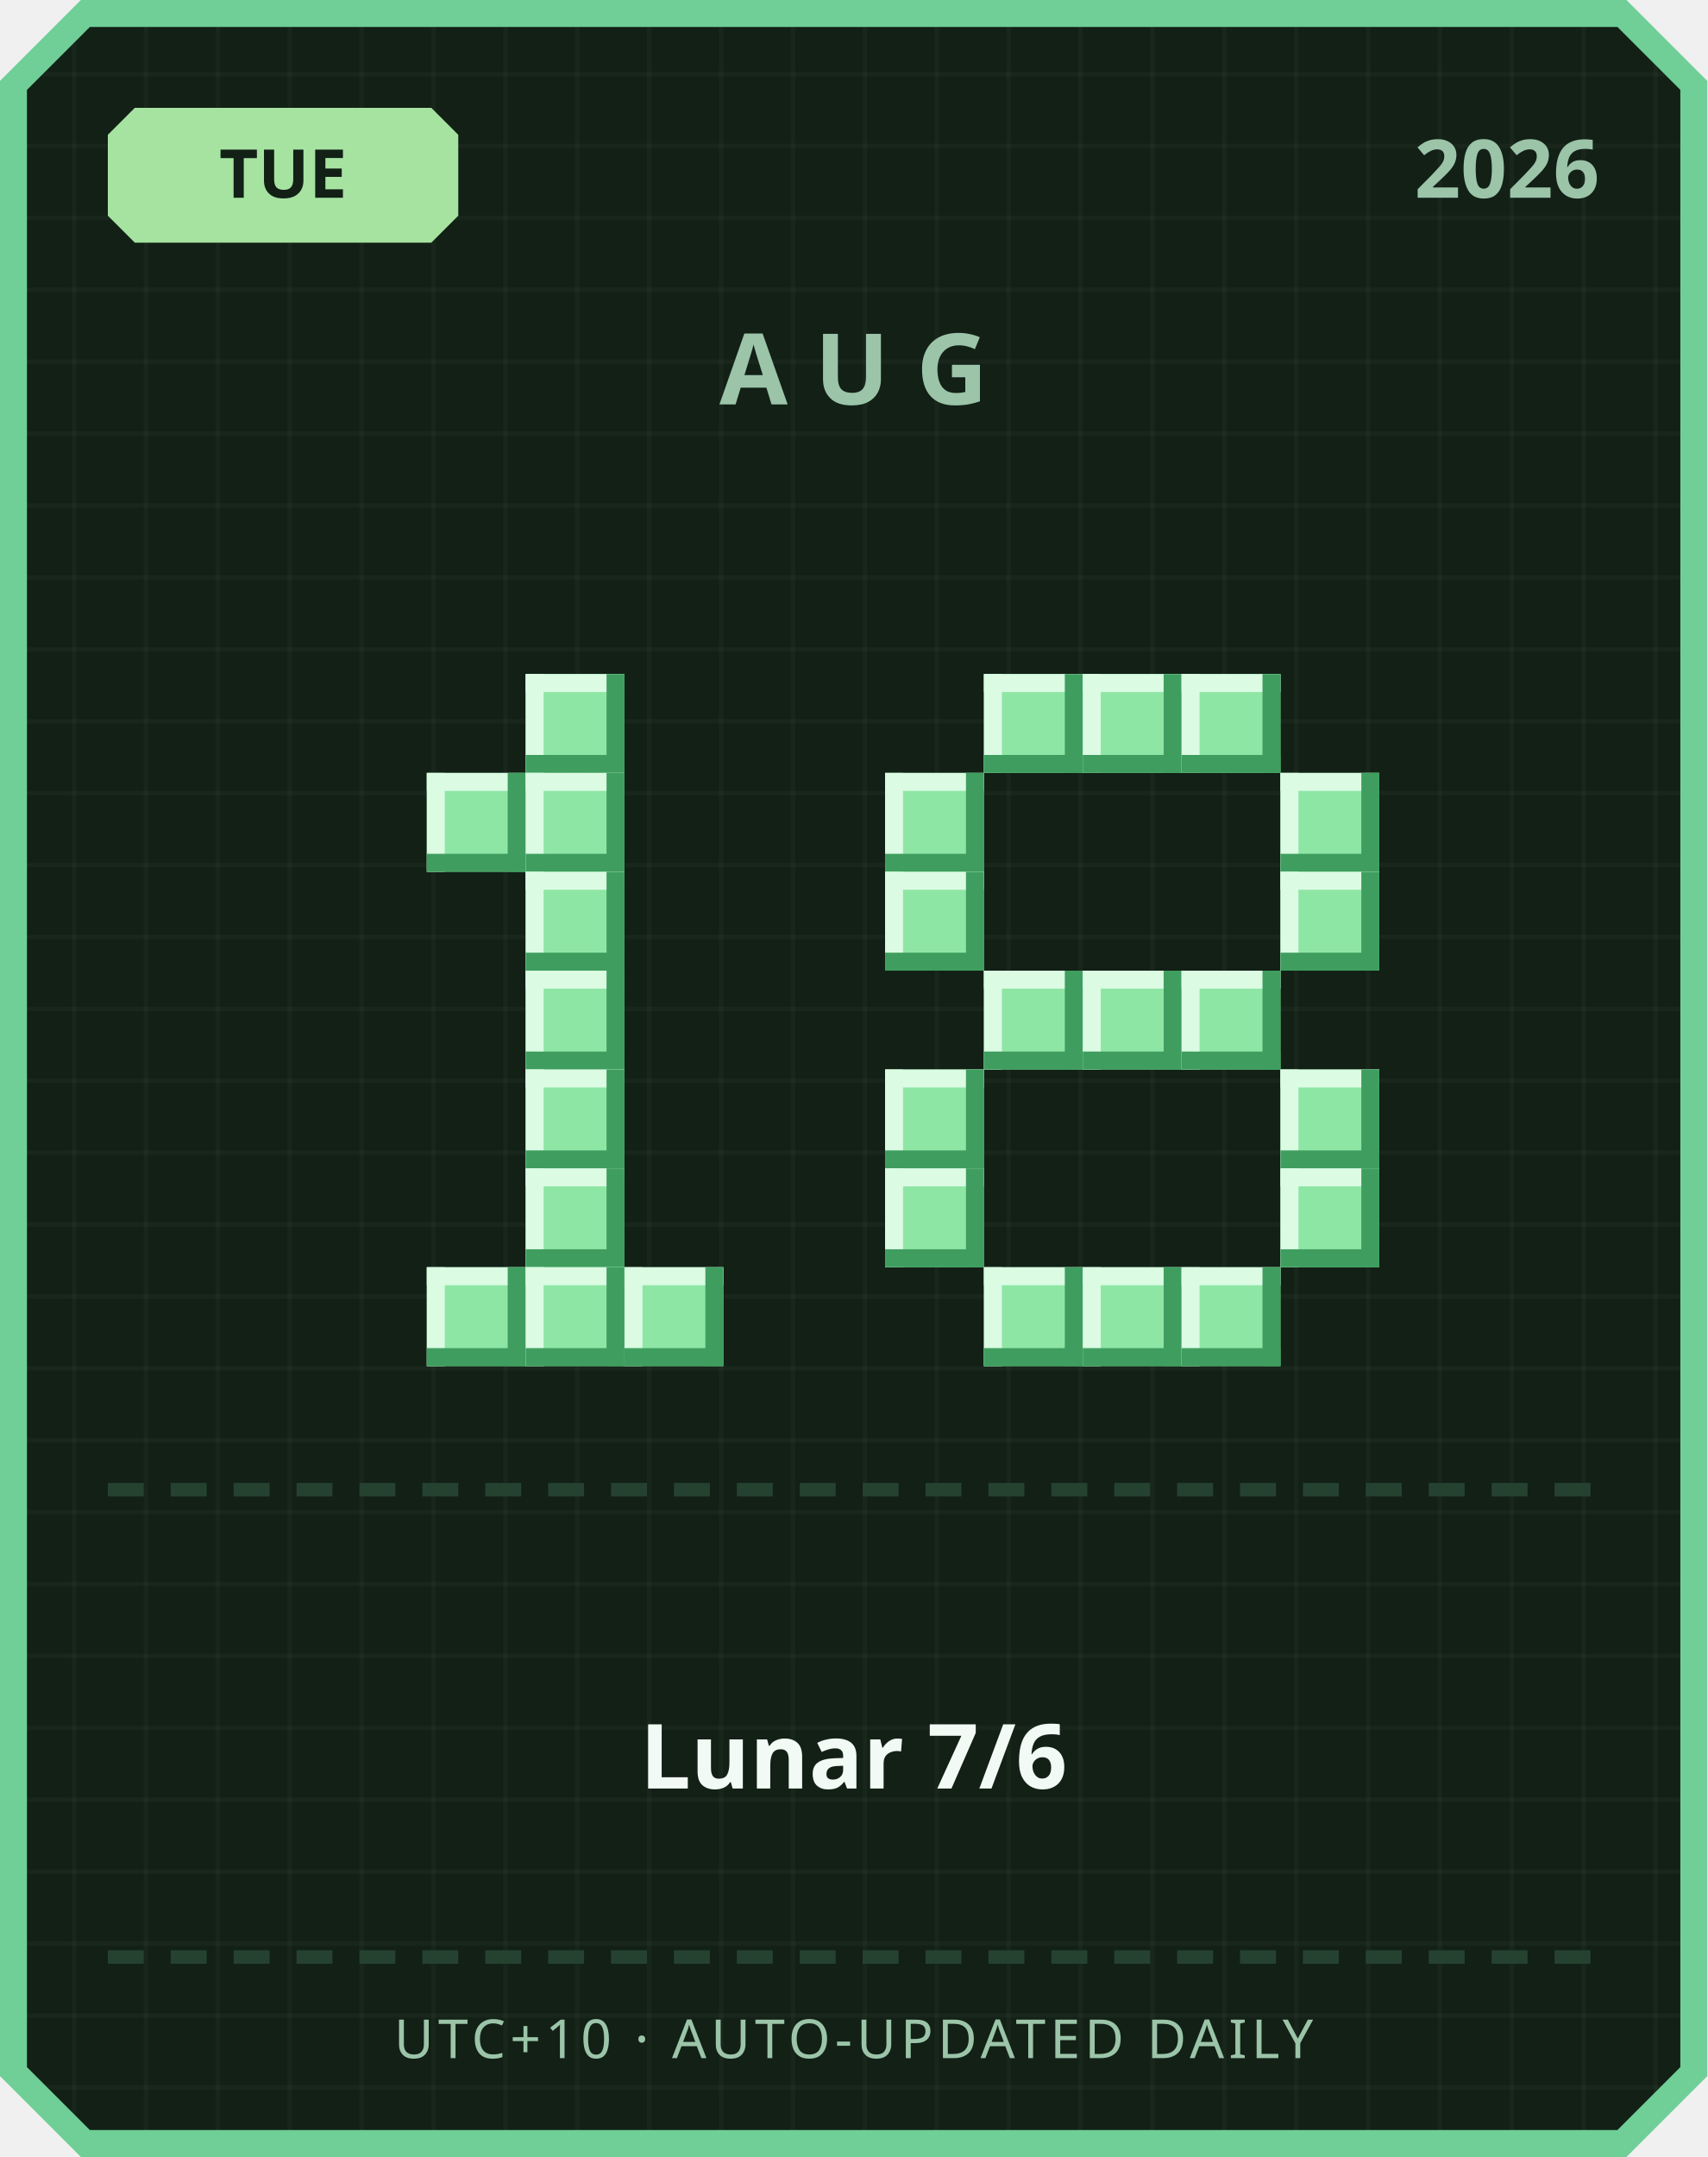
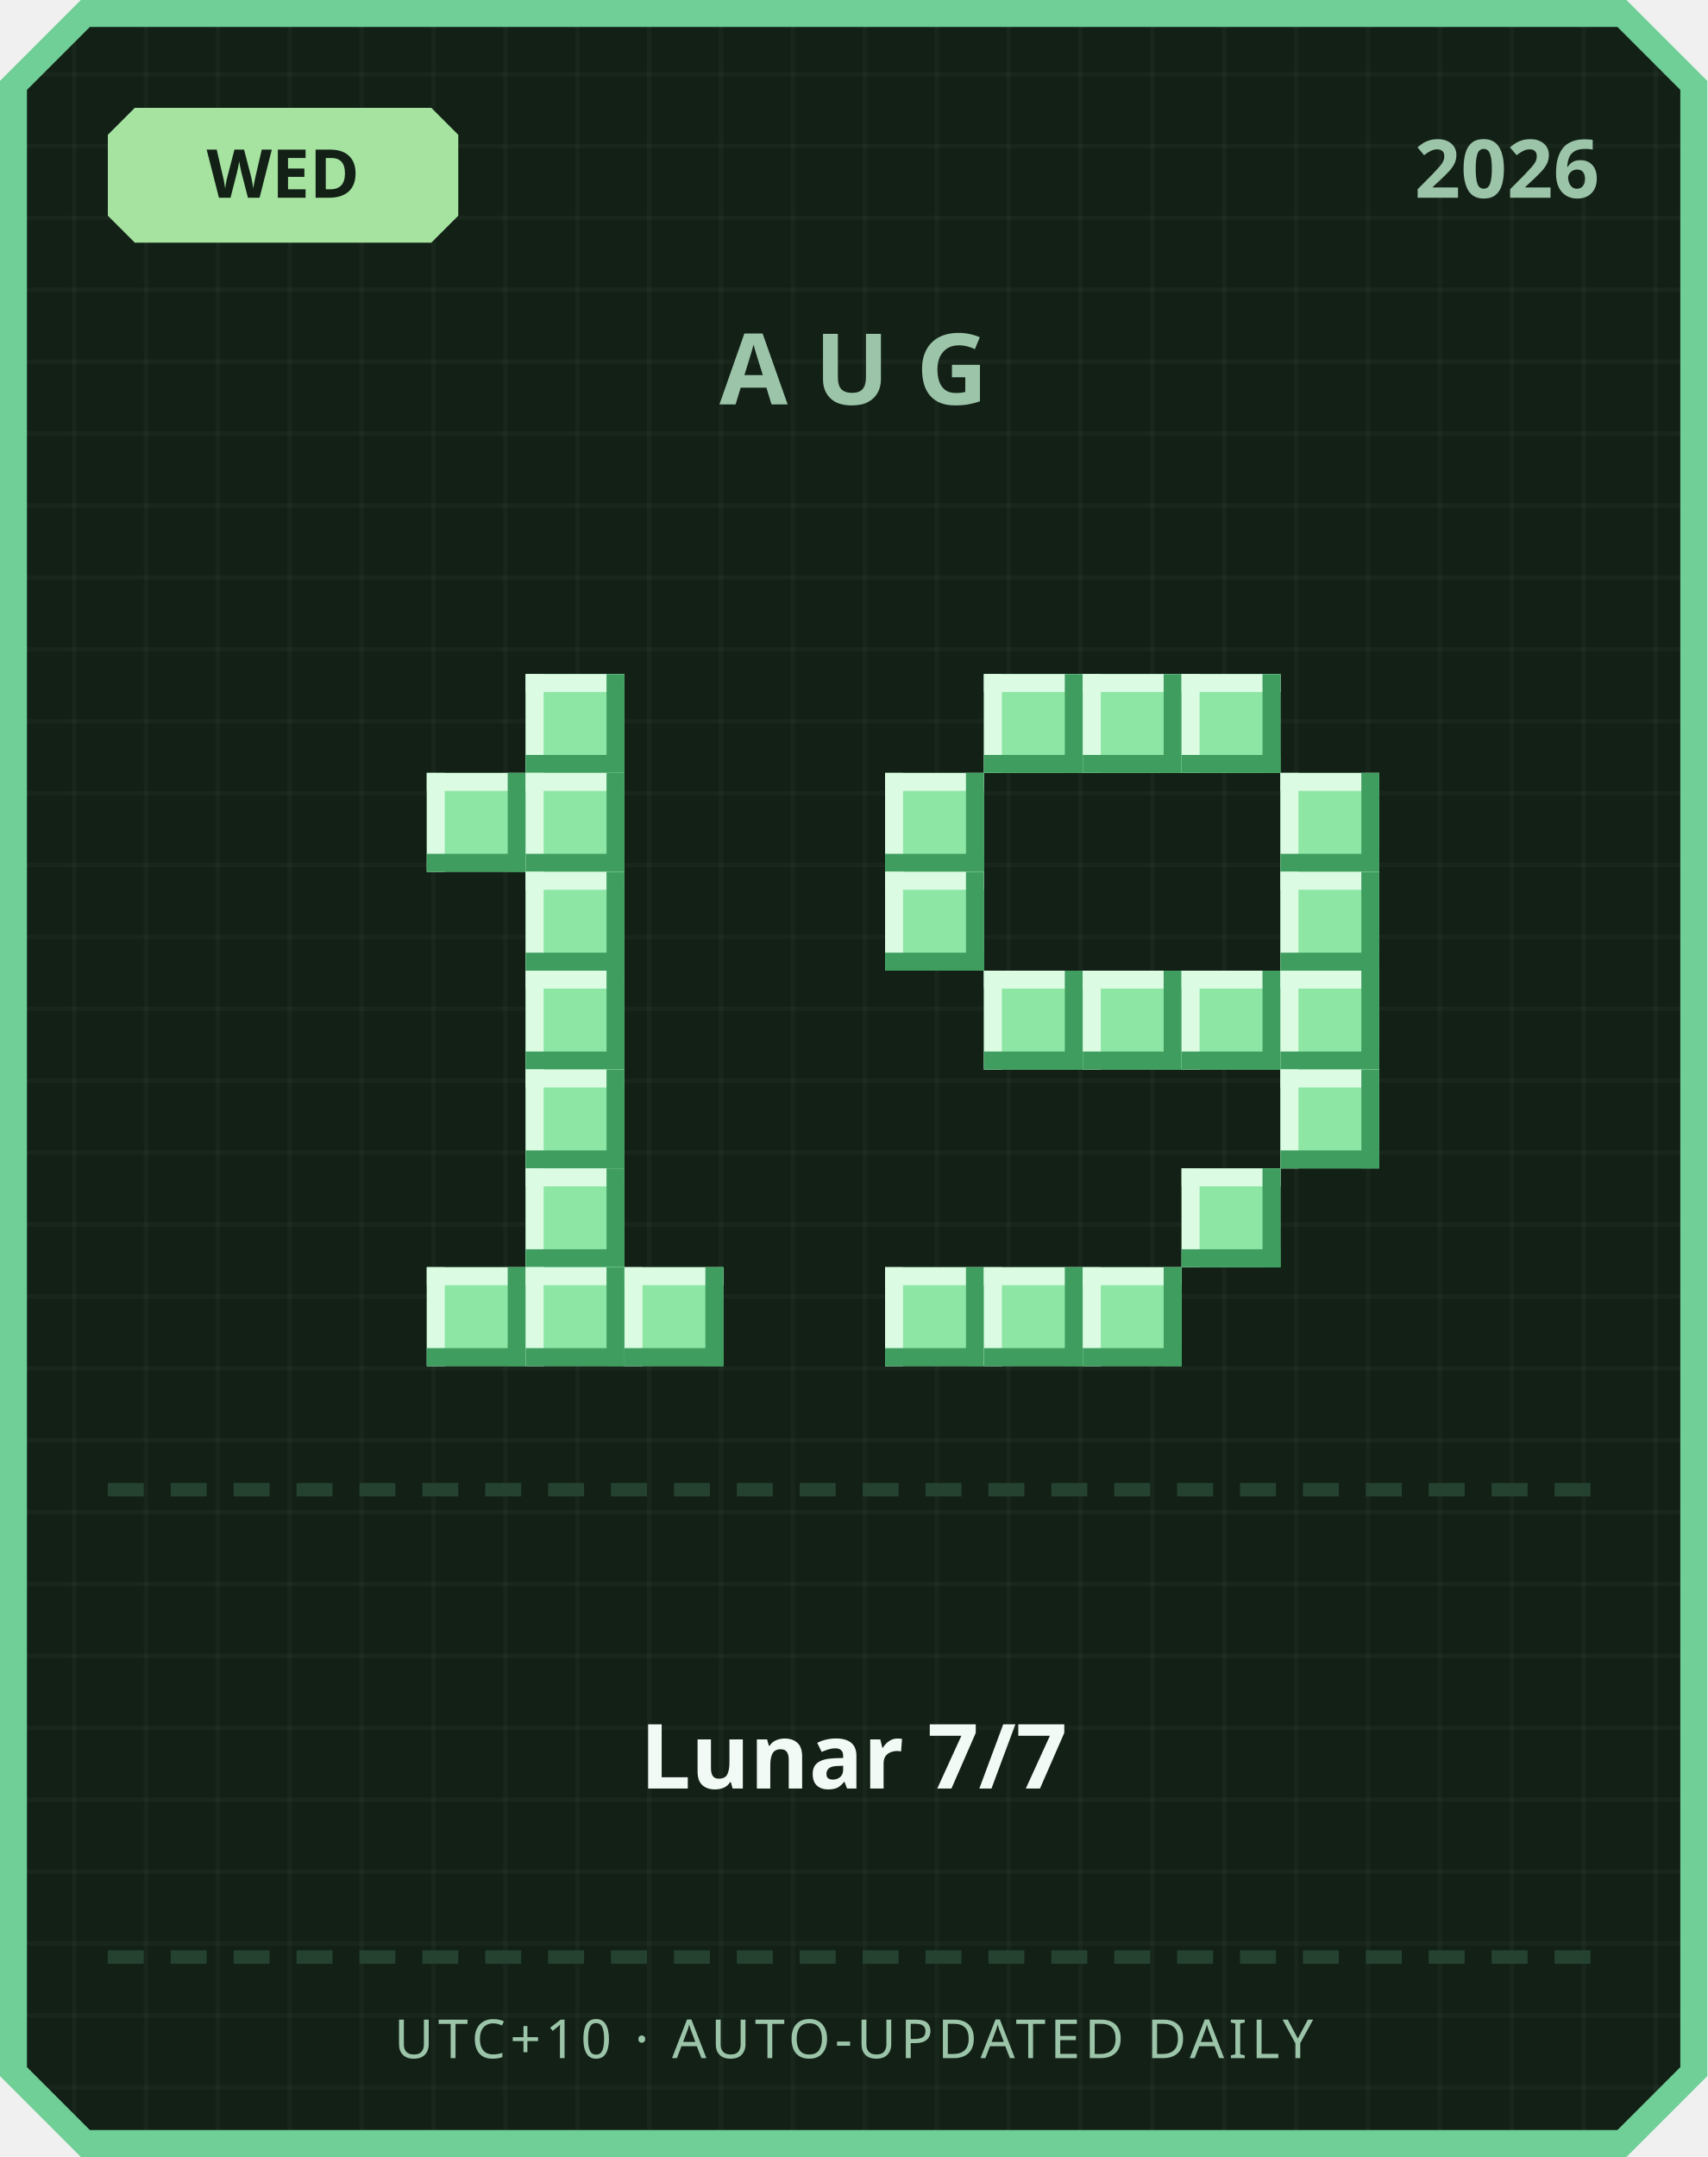
<svg xmlns="http://www.w3.org/2000/svg" width="380" height="480" viewBox="0 0 380 480">
  <defs>
    <pattern id="grid" width="16" height="16" patternUnits="userSpaceOnUse">
      <rect width="16" height="16" fill="#122016" />
      <rect width="1" height="16" fill="#ffffff" opacity="0.03" />
      <rect width="16" height="1" fill="#ffffff" opacity="0.03" />
    </pattern>
  </defs>
  <path d="M 18,0 L 362,0 L 380,18 L 380,462 L 362,480 L 18,480 L 0,462 L 0,18 Z" fill="#6fcf97" />
  <path d="M 20,6 L 360,6 L 374,20 L 374,460 L 360,474 L 20,474 L 6,460 L 6,20 Z" fill="url(#grid)" />
  <path d="M 30,24 L 96,24 L 102,30 L 102,48 L 96,54 L 30,54 L 24,48 L 24,30 Z" fill="#a6e3a1" />
-   <text x="63" y="44" text-anchor="middle" font-family="'Segoe UI', sans-serif" font-size="15" font-weight="700" fill="#122016">TUE</text>
+   <text x="63" y="44" text-anchor="middle" font-family="'Segoe UI', sans-serif" font-size="15" font-weight="700" fill="#122016">WED</text>
  <text x="356" y="44" text-anchor="end" font-family="'Segoe UI', sans-serif" font-size="18" font-weight="700" fill="#9bc4a8">2026</text>
  <text x="190" y="90" text-anchor="middle" font-family="'Segoe UI', sans-serif" font-size="22" font-weight="700" letter-spacing="6" fill="#9bc4a8">AUG</text>
  <rect x="117" y="150" width="22" height="22" fill="#8ee6a5" />
  <rect x="117" y="150" width="22" height="4" fill="#dbfbe3" />
  <rect x="117" y="150" width="4" height="22" fill="#dbfbe3" />
  <rect x="117" y="168" width="22" height="4" fill="#3f9e5f" />
  <rect x="135" y="150" width="4" height="22" fill="#3f9e5f" />
  <rect x="95" y="172" width="22" height="22" fill="#8ee6a5" />
  <rect x="95" y="172" width="22" height="4" fill="#dbfbe3" />
  <rect x="95" y="172" width="4" height="22" fill="#dbfbe3" />
  <rect x="95" y="190" width="22" height="4" fill="#3f9e5f" />
  <rect x="113" y="172" width="4" height="22" fill="#3f9e5f" />
  <rect x="117" y="172" width="22" height="22" fill="#8ee6a5" />
  <rect x="117" y="172" width="22" height="4" fill="#dbfbe3" />
  <rect x="117" y="172" width="4" height="22" fill="#dbfbe3" />
  <rect x="117" y="190" width="22" height="4" fill="#3f9e5f" />
  <rect x="135" y="172" width="4" height="22" fill="#3f9e5f" />
  <rect x="117" y="194" width="22" height="22" fill="#8ee6a5" />
  <rect x="117" y="194" width="22" height="4" fill="#dbfbe3" />
  <rect x="117" y="194" width="4" height="22" fill="#dbfbe3" />
  <rect x="117" y="212" width="22" height="4" fill="#3f9e5f" />
  <rect x="135" y="194" width="4" height="22" fill="#3f9e5f" />
  <rect x="117" y="216" width="22" height="22" fill="#8ee6a5" />
  <rect x="117" y="216" width="22" height="4" fill="#dbfbe3" />
  <rect x="117" y="216" width="4" height="22" fill="#dbfbe3" />
  <rect x="117" y="234" width="22" height="4" fill="#3f9e5f" />
  <rect x="135" y="216" width="4" height="22" fill="#3f9e5f" />
  <rect x="117" y="238" width="22" height="22" fill="#8ee6a5" />
  <rect x="117" y="238" width="22" height="4" fill="#dbfbe3" />
  <rect x="117" y="238" width="4" height="22" fill="#dbfbe3" />
  <rect x="117" y="256" width="22" height="4" fill="#3f9e5f" />
  <rect x="135" y="238" width="4" height="22" fill="#3f9e5f" />
  <rect x="117" y="260" width="22" height="22" fill="#8ee6a5" />
  <rect x="117" y="260" width="22" height="4" fill="#dbfbe3" />
  <rect x="117" y="260" width="4" height="22" fill="#dbfbe3" />
  <rect x="117" y="278" width="22" height="4" fill="#3f9e5f" />
  <rect x="135" y="260" width="4" height="22" fill="#3f9e5f" />
  <rect x="95" y="282" width="22" height="22" fill="#8ee6a5" />
  <rect x="95" y="282" width="22" height="4" fill="#dbfbe3" />
  <rect x="95" y="282" width="4" height="22" fill="#dbfbe3" />
  <rect x="95" y="300" width="22" height="4" fill="#3f9e5f" />
  <rect x="113" y="282" width="4" height="22" fill="#3f9e5f" />
  <rect x="117" y="282" width="22" height="22" fill="#8ee6a5" />
  <rect x="117" y="282" width="22" height="4" fill="#dbfbe3" />
  <rect x="117" y="282" width="4" height="22" fill="#dbfbe3" />
  <rect x="117" y="300" width="22" height="4" fill="#3f9e5f" />
  <rect x="135" y="282" width="4" height="22" fill="#3f9e5f" />
  <rect x="139" y="282" width="22" height="22" fill="#8ee6a5" />
  <rect x="139" y="282" width="22" height="4" fill="#dbfbe3" />
  <rect x="139" y="282" width="4" height="22" fill="#dbfbe3" />
  <rect x="139" y="300" width="22" height="4" fill="#3f9e5f" />
  <rect x="157" y="282" width="4" height="22" fill="#3f9e5f" />
  <rect x="219" y="150" width="22" height="22" fill="#8ee6a5" />
  <rect x="219" y="150" width="22" height="4" fill="#dbfbe3" />
  <rect x="219" y="150" width="4" height="22" fill="#dbfbe3" />
  <rect x="219" y="168" width="22" height="4" fill="#3f9e5f" />
  <rect x="237" y="150" width="4" height="22" fill="#3f9e5f" />
  <rect x="241" y="150" width="22" height="22" fill="#8ee6a5" />
  <rect x="241" y="150" width="22" height="4" fill="#dbfbe3" />
  <rect x="241" y="150" width="4" height="22" fill="#dbfbe3" />
  <rect x="241" y="168" width="22" height="4" fill="#3f9e5f" />
  <rect x="259" y="150" width="4" height="22" fill="#3f9e5f" />
  <rect x="263" y="150" width="22" height="22" fill="#8ee6a5" />
  <rect x="263" y="150" width="22" height="4" fill="#dbfbe3" />
  <rect x="263" y="150" width="4" height="22" fill="#dbfbe3" />
  <rect x="263" y="168" width="22" height="4" fill="#3f9e5f" />
  <rect x="281" y="150" width="4" height="22" fill="#3f9e5f" />
  <rect x="197" y="172" width="22" height="22" fill="#8ee6a5" />
  <rect x="197" y="172" width="22" height="4" fill="#dbfbe3" />
  <rect x="197" y="172" width="4" height="22" fill="#dbfbe3" />
  <rect x="197" y="190" width="22" height="4" fill="#3f9e5f" />
  <rect x="215" y="172" width="4" height="22" fill="#3f9e5f" />
  <rect x="285" y="172" width="22" height="22" fill="#8ee6a5" />
  <rect x="285" y="172" width="22" height="4" fill="#dbfbe3" />
  <rect x="285" y="172" width="4" height="22" fill="#dbfbe3" />
  <rect x="285" y="190" width="22" height="4" fill="#3f9e5f" />
  <rect x="303" y="172" width="4" height="22" fill="#3f9e5f" />
  <rect x="197" y="194" width="22" height="22" fill="#8ee6a5" />
  <rect x="197" y="194" width="22" height="4" fill="#dbfbe3" />
  <rect x="197" y="194" width="4" height="22" fill="#dbfbe3" />
  <rect x="197" y="212" width="22" height="4" fill="#3f9e5f" />
  <rect x="215" y="194" width="4" height="22" fill="#3f9e5f" />
  <rect x="285" y="194" width="22" height="22" fill="#8ee6a5" />
  <rect x="285" y="194" width="22" height="4" fill="#dbfbe3" />
  <rect x="285" y="194" width="4" height="22" fill="#dbfbe3" />
  <rect x="285" y="212" width="22" height="4" fill="#3f9e5f" />
  <rect x="303" y="194" width="4" height="22" fill="#3f9e5f" />
  <rect x="219" y="216" width="22" height="22" fill="#8ee6a5" />
  <rect x="219" y="216" width="22" height="4" fill="#dbfbe3" />
  <rect x="219" y="216" width="4" height="22" fill="#dbfbe3" />
  <rect x="219" y="234" width="22" height="4" fill="#3f9e5f" />
  <rect x="237" y="216" width="4" height="22" fill="#3f9e5f" />
  <rect x="241" y="216" width="22" height="22" fill="#8ee6a5" />
  <rect x="241" y="216" width="22" height="4" fill="#dbfbe3" />
  <rect x="241" y="216" width="4" height="22" fill="#dbfbe3" />
  <rect x="241" y="234" width="22" height="4" fill="#3f9e5f" />
  <rect x="259" y="216" width="4" height="22" fill="#3f9e5f" />
  <rect x="263" y="216" width="22" height="22" fill="#8ee6a5" />
  <rect x="263" y="216" width="22" height="4" fill="#dbfbe3" />
  <rect x="263" y="216" width="4" height="22" fill="#dbfbe3" />
  <rect x="263" y="234" width="22" height="4" fill="#3f9e5f" />
  <rect x="281" y="216" width="4" height="22" fill="#3f9e5f" />
-   <rect x="197" y="238" width="22" height="22" fill="#8ee6a5" />
-   <rect x="197" y="238" width="22" height="4" fill="#dbfbe3" />
-   <rect x="197" y="238" width="4" height="22" fill="#dbfbe3" />
-   <rect x="197" y="256" width="22" height="4" fill="#3f9e5f" />
-   <rect x="215" y="238" width="4" height="22" fill="#3f9e5f" />
+   <rect x="285" y="216" width="22" height="22" fill="#8ee6a5" />
+   <rect x="285" y="216" width="22" height="4" fill="#dbfbe3" />
+   <rect x="285" y="216" width="4" height="22" fill="#dbfbe3" />
+   <rect x="285" y="234" width="22" height="4" fill="#3f9e5f" />
+   <rect x="303" y="216" width="4" height="22" fill="#3f9e5f" />
  <rect x="285" y="238" width="22" height="22" fill="#8ee6a5" />
  <rect x="285" y="238" width="22" height="4" fill="#dbfbe3" />
  <rect x="285" y="238" width="4" height="22" fill="#dbfbe3" />
  <rect x="285" y="256" width="22" height="4" fill="#3f9e5f" />
  <rect x="303" y="238" width="4" height="22" fill="#3f9e5f" />
-   <rect x="197" y="260" width="22" height="22" fill="#8ee6a5" />
-   <rect x="197" y="260" width="22" height="4" fill="#dbfbe3" />
-   <rect x="197" y="260" width="4" height="22" fill="#dbfbe3" />
-   <rect x="197" y="278" width="22" height="4" fill="#3f9e5f" />
-   <rect x="215" y="260" width="4" height="22" fill="#3f9e5f" />
-   <rect x="285" y="260" width="22" height="22" fill="#8ee6a5" />
-   <rect x="285" y="260" width="22" height="4" fill="#dbfbe3" />
-   <rect x="285" y="260" width="4" height="22" fill="#dbfbe3" />
-   <rect x="285" y="278" width="22" height="4" fill="#3f9e5f" />
-   <rect x="303" y="260" width="4" height="22" fill="#3f9e5f" />
+   <rect x="263" y="260" width="22" height="22" fill="#8ee6a5" />
+   <rect x="263" y="260" width="22" height="4" fill="#dbfbe3" />
+   <rect x="263" y="260" width="4" height="22" fill="#dbfbe3" />
+   <rect x="263" y="278" width="22" height="4" fill="#3f9e5f" />
+   <rect x="281" y="260" width="4" height="22" fill="#3f9e5f" />
+   <rect x="197" y="282" width="22" height="22" fill="#8ee6a5" />
+   <rect x="197" y="282" width="22" height="4" fill="#dbfbe3" />
+   <rect x="197" y="282" width="4" height="22" fill="#dbfbe3" />
+   <rect x="197" y="300" width="22" height="4" fill="#3f9e5f" />
+   <rect x="215" y="282" width="4" height="22" fill="#3f9e5f" />
  <rect x="219" y="282" width="22" height="22" fill="#8ee6a5" />
  <rect x="219" y="282" width="22" height="4" fill="#dbfbe3" />
  <rect x="219" y="282" width="4" height="22" fill="#dbfbe3" />
  <rect x="219" y="300" width="22" height="4" fill="#3f9e5f" />
  <rect x="237" y="282" width="4" height="22" fill="#3f9e5f" />
  <rect x="241" y="282" width="22" height="22" fill="#8ee6a5" />
  <rect x="241" y="282" width="22" height="4" fill="#dbfbe3" />
  <rect x="241" y="282" width="4" height="22" fill="#dbfbe3" />
  <rect x="241" y="300" width="22" height="4" fill="#3f9e5f" />
  <rect x="259" y="282" width="4" height="22" fill="#3f9e5f" />
-   <rect x="263" y="282" width="22" height="22" fill="#8ee6a5" />
-   <rect x="263" y="282" width="22" height="4" fill="#dbfbe3" />
-   <rect x="263" y="282" width="4" height="22" fill="#dbfbe3" />
-   <rect x="263" y="300" width="22" height="4" fill="#3f9e5f" />
-   <rect x="281" y="282" width="4" height="22" fill="#3f9e5f" />
  <rect x="24" y="330" width="8" height="3" fill="#254230" />
  <rect x="38" y="330" width="8" height="3" fill="#254230" />
  <rect x="52" y="330" width="8" height="3" fill="#254230" />
  <rect x="66" y="330" width="8" height="3" fill="#254230" />
  <rect x="80" y="330" width="8" height="3" fill="#254230" />
  <rect x="94" y="330" width="8" height="3" fill="#254230" />
  <rect x="108" y="330" width="8" height="3" fill="#254230" />
  <rect x="122" y="330" width="8" height="3" fill="#254230" />
  <rect x="136" y="330" width="8" height="3" fill="#254230" />
  <rect x="150" y="330" width="8" height="3" fill="#254230" />
  <rect x="164" y="330" width="8" height="3" fill="#254230" />
  <rect x="178" y="330" width="8" height="3" fill="#254230" />
  <rect x="192" y="330" width="8" height="3" fill="#254230" />
  <rect x="206" y="330" width="8" height="3" fill="#254230" />
  <rect x="220" y="330" width="8" height="3" fill="#254230" />
  <rect x="234" y="330" width="8" height="3" fill="#254230" />
  <rect x="248" y="330" width="8" height="3" fill="#254230" />
  <rect x="262" y="330" width="8" height="3" fill="#254230" />
  <rect x="276" y="330" width="8" height="3" fill="#254230" />
  <rect x="290" y="330" width="8" height="3" fill="#254230" />
  <rect x="304" y="330" width="8" height="3" fill="#254230" />
  <rect x="318" y="330" width="8" height="3" fill="#254230" />
  <rect x="332" y="330" width="8" height="3" fill="#254230" />
  <rect x="346" y="330" width="8" height="3" fill="#254230" />
-   <text x="190" y="398" text-anchor="middle" font-family="'Segoe UI', 'Microsoft JhengHei', sans-serif" font-size="20" font-weight="700" fill="#f1faf4">Lunar 7/6</text>
+   <text x="190" y="398" text-anchor="middle" font-family="'Segoe UI', 'Microsoft JhengHei', sans-serif" font-size="20" font-weight="700" fill="#f1faf4">Lunar 7/7</text>
  <rect x="24" y="434" width="8" height="3" fill="#254230" />
  <rect x="38" y="434" width="8" height="3" fill="#254230" />
  <rect x="52" y="434" width="8" height="3" fill="#254230" />
  <rect x="66" y="434" width="8" height="3" fill="#254230" />
  <rect x="80" y="434" width="8" height="3" fill="#254230" />
  <rect x="94" y="434" width="8" height="3" fill="#254230" />
  <rect x="108" y="434" width="8" height="3" fill="#254230" />
  <rect x="122" y="434" width="8" height="3" fill="#254230" />
  <rect x="136" y="434" width="8" height="3" fill="#254230" />
  <rect x="150" y="434" width="8" height="3" fill="#254230" />
  <rect x="164" y="434" width="8" height="3" fill="#254230" />
  <rect x="178" y="434" width="8" height="3" fill="#254230" />
  <rect x="192" y="434" width="8" height="3" fill="#254230" />
  <rect x="206" y="434" width="8" height="3" fill="#254230" />
  <rect x="220" y="434" width="8" height="3" fill="#254230" />
  <rect x="234" y="434" width="8" height="3" fill="#254230" />
  <rect x="248" y="434" width="8" height="3" fill="#254230" />
  <rect x="262" y="434" width="8" height="3" fill="#254230" />
  <rect x="276" y="434" width="8" height="3" fill="#254230" />
  <rect x="290" y="434" width="8" height="3" fill="#254230" />
  <rect x="304" y="434" width="8" height="3" fill="#254230" />
  <rect x="318" y="434" width="8" height="3" fill="#254230" />
  <rect x="332" y="434" width="8" height="3" fill="#254230" />
  <rect x="346" y="434" width="8" height="3" fill="#254230" />
  <text x="190" y="458" text-anchor="middle" font-family="'Segoe UI', sans-serif" font-size="12" letter-spacing="1" fill="#9bc4a8">UTC+10 · AUTO-UPDATED DAILY</text>
</svg>
